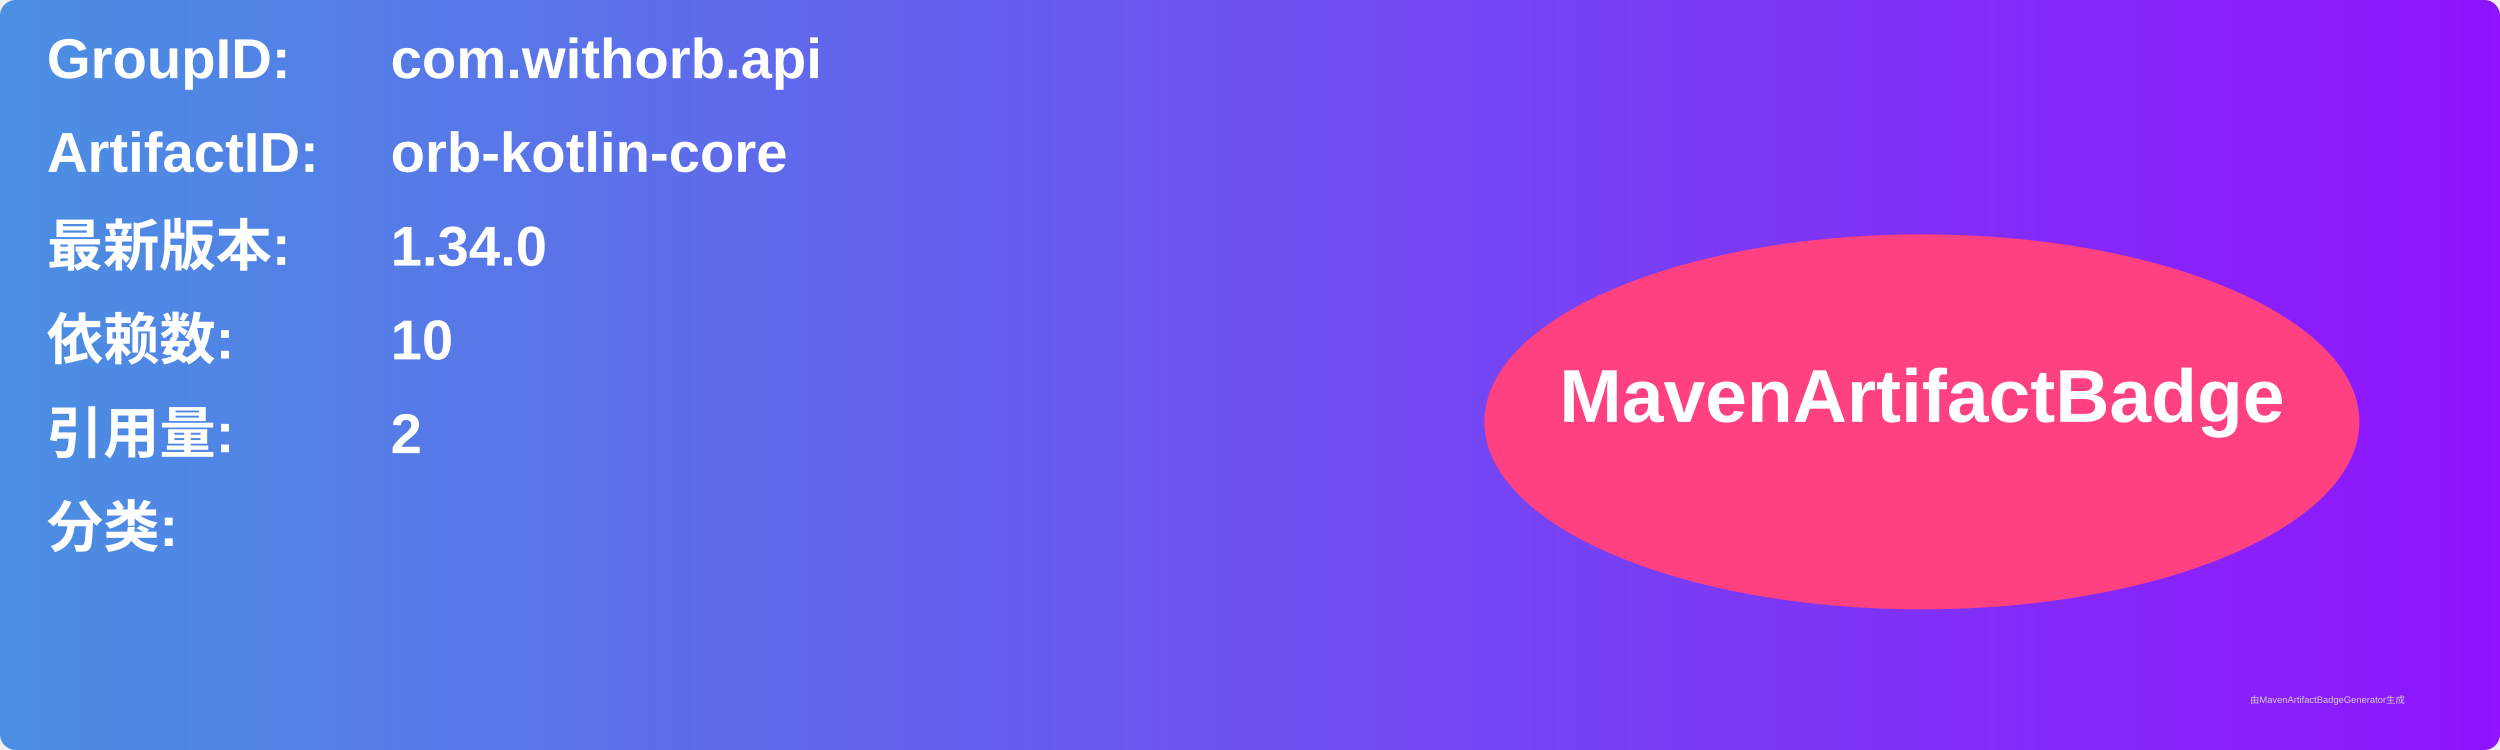
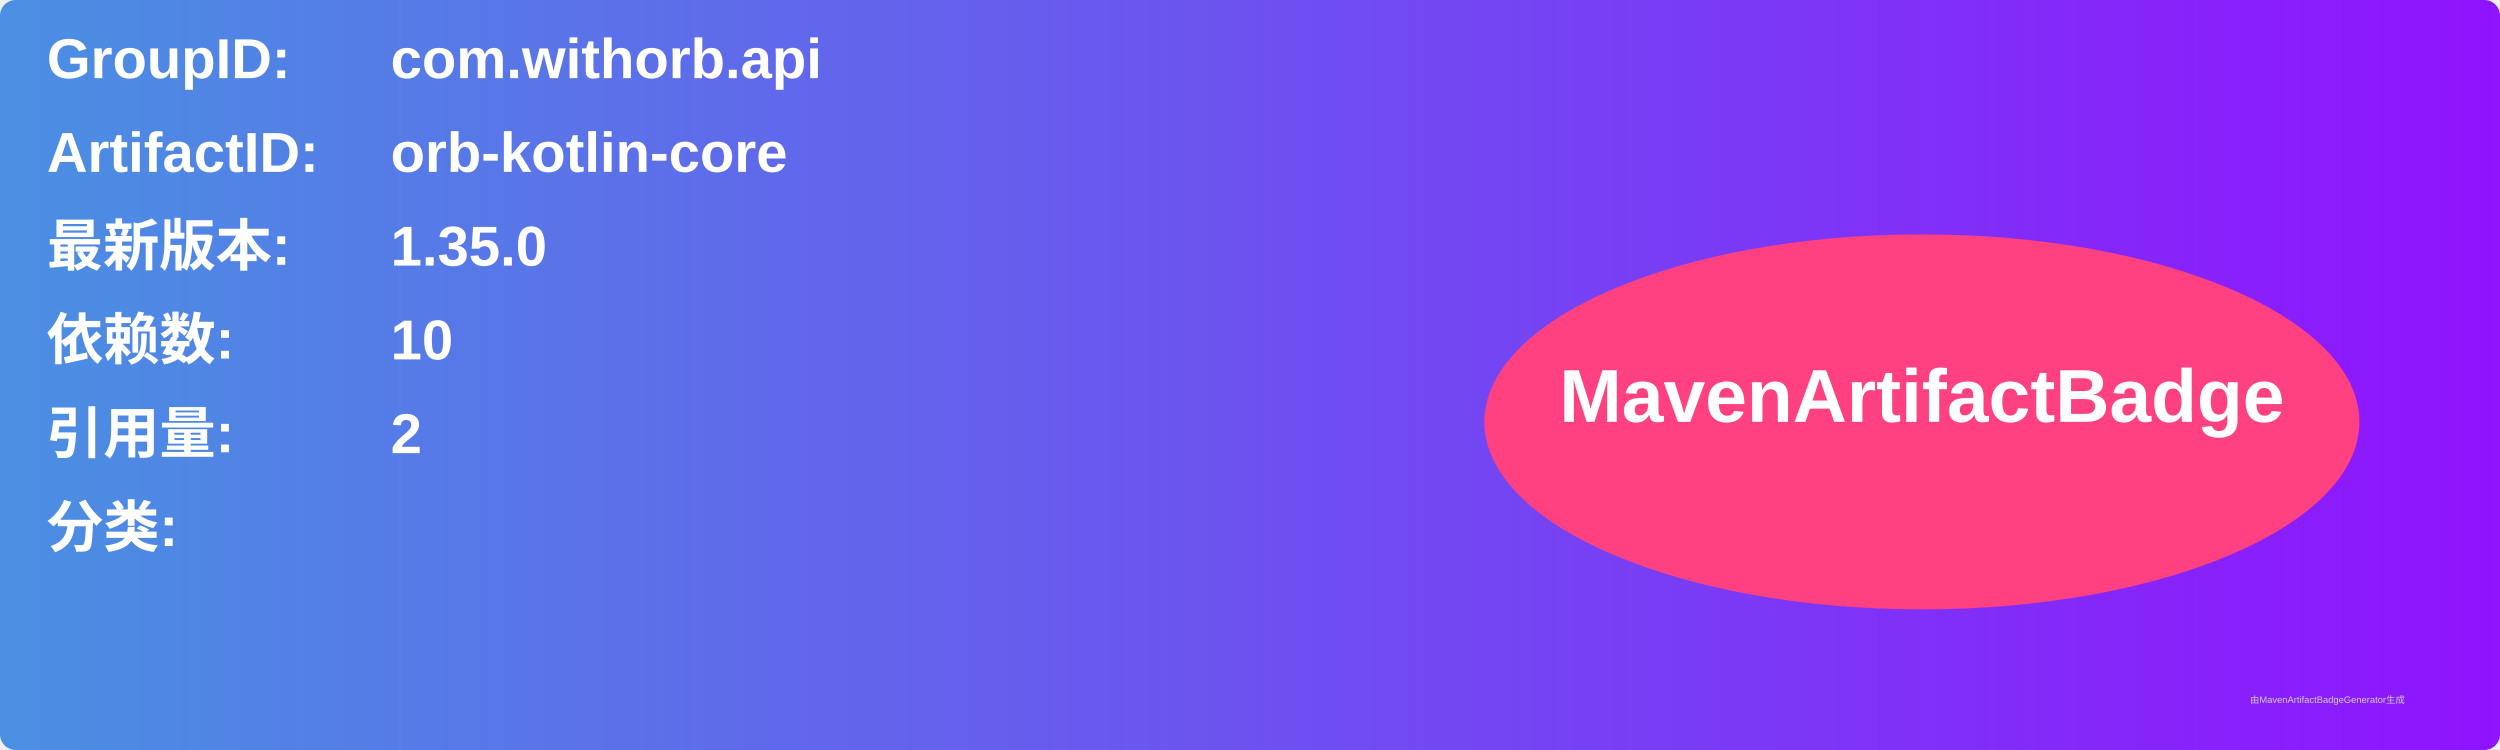
<svg xmlns="http://www.w3.org/2000/svg" width="800" height="240" viewBox="0 0 800 240">
  <linearGradient id="grad" x1="0%" y1="0%" x2="100%" y2="0%">
    <stop offset="0%" stop-color="#4a90e2" />
    <stop offset="100%" stop-color="#9013fe" />
  </linearGradient>
  <rect width="100%" height="100%" rx="5" ry="5" fill="url(#grad)" />
  <g transform="translate(15, 15)">
    <text x="0" y="10" font-family="Arial" font-size="18" fill="white" font-weight="bold" width="260">GroupID:</text>
    <text x="110" y="10" font-family="Arial" font-size="18" fill="white" font-weight="bold" width="460">com.withorb.api</text>
    <text x="0" y="40" font-family="Arial" font-size="18" fill="white" font-weight="bold" width="260">ArtifactID:</text>
    <text x="110" y="40" font-family="Arial" font-size="18" fill="white" font-weight="bold" width="460">orb-kotlin-core</text>
    <text x="0" y="70" font-family="Arial" font-size="18" fill="white" font-weight="bold">最新版本:</text>
    <text x="110" y="70" font-family="Arial" font-size="18" fill="white" font-weight="bold">
-       <tspan font-weight="bold">1.34.0</tspan>
+       <tspan font-weight="bold">1.35.0</tspan>
    </text>
    <text x="0" y="100" font-family="Arial" font-size="18" fill="white" font-weight="bold">依赖数: </text>
    <text x="110" y="100" font-family="Arial" font-size="18" fill="white">
      <tspan font-weight="bold">10</tspan>
    </text>
    <text x="0" y="130" font-family="Arial" font-size="18" fill="white" font-weight="bold">引用量: </text>
    <text x="110" y="130" font-family="Arial" font-size="18" fill="white">
      <tspan font-weight="bold">2</tspan>
    </text>
    <text x="0" y="160" font-family="Arial" font-size="18" fill="white" font-weight="bold">分类:</text>
    <text x="10" y="190" font-family="Arial" font-size="10" fill="white">
      <tspan font-weight="bold" />
    </text>
    <ellipse cx="600" cy="120" rx="140" ry="60" fill="#ff4081" />
    <text x="600" y="120" text-anchor="middle" font-family="Arial" font-size="24" fill="white" font-weight="bold">MavenArtifactBadge</text>
  </g>
  <text x="720" y="225" font-family="Arial" font-size="3" fill="#d0d0d0">由MavenArtifactBadgeGenerator生成</text>
</svg>
